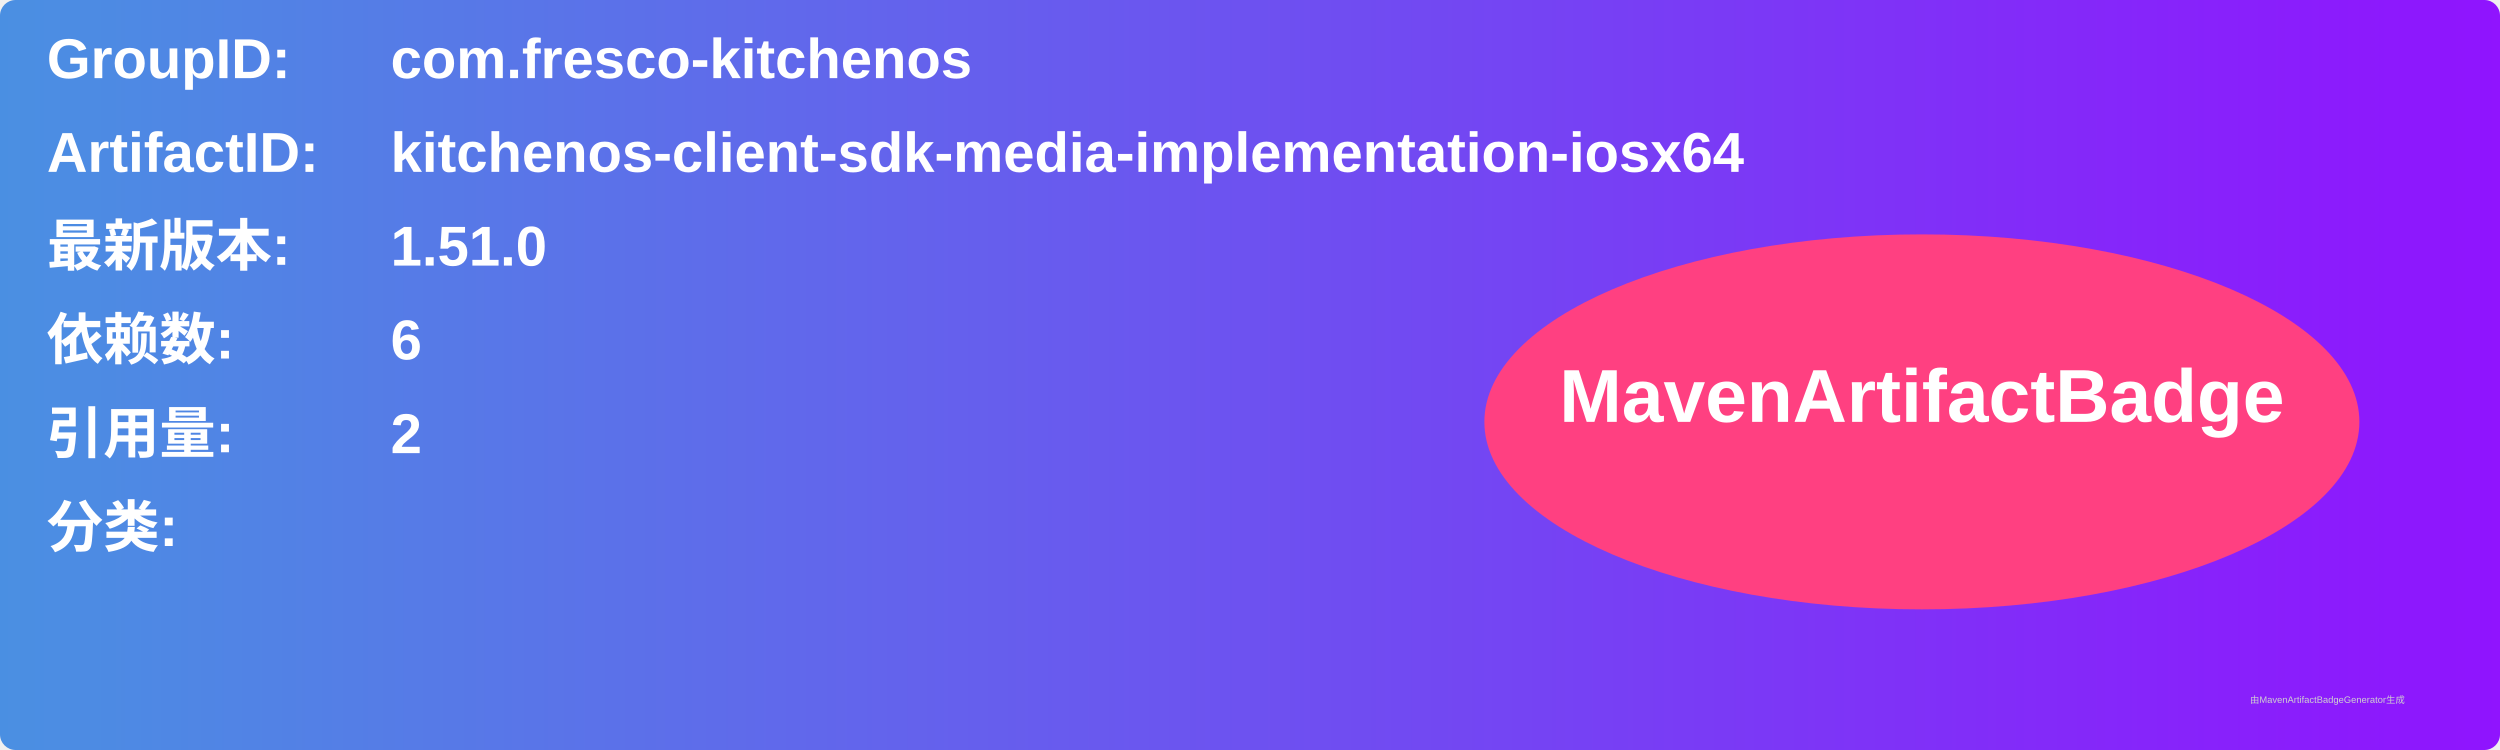
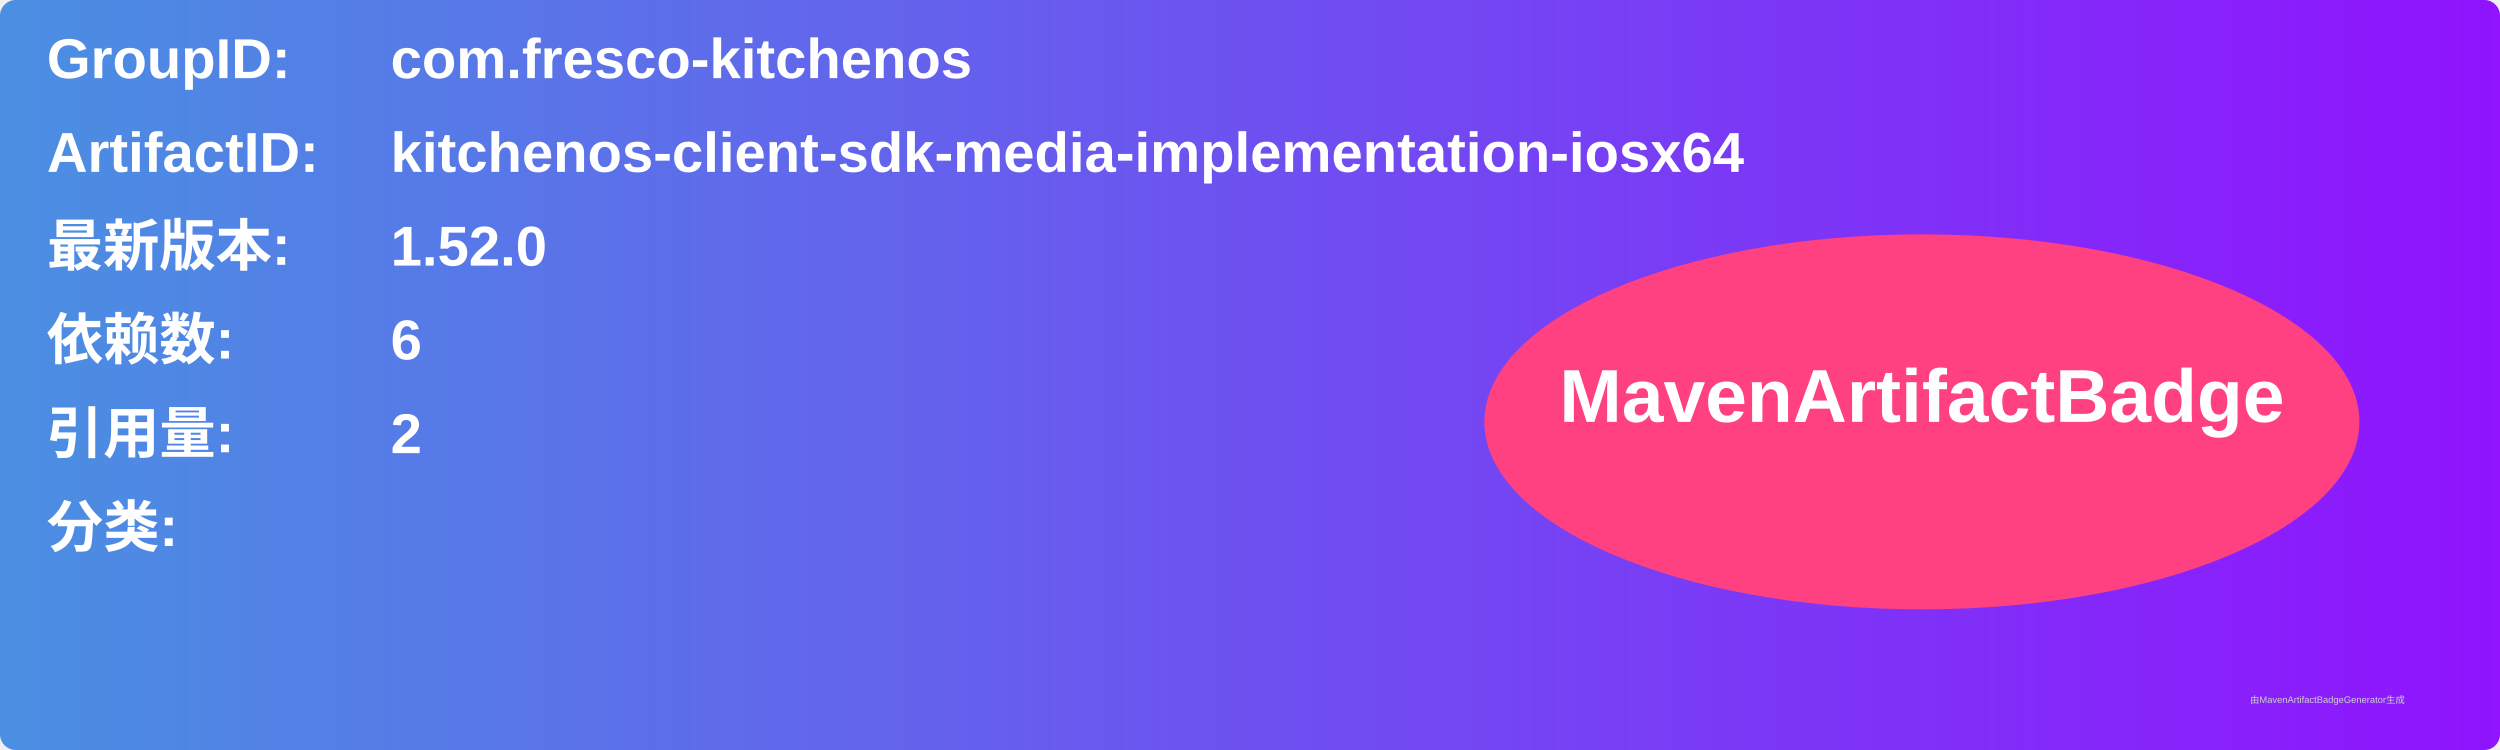
<svg xmlns="http://www.w3.org/2000/svg" width="800" height="240" viewBox="0 0 800 240">
  <linearGradient id="grad" x1="0%" y1="0%" x2="100%" y2="0%">
    <stop offset="0%" stop-color="#4a90e2" />
    <stop offset="100%" stop-color="#9013fe" />
  </linearGradient>
  <rect width="100%" height="100%" rx="5" ry="5" fill="url(#grad)" />
  <g transform="translate(15, 15)">
    <text x="0" y="10" font-family="Arial" font-size="18" fill="white" font-weight="bold" width="260">GroupID:</text>
    <text x="110" y="10" font-family="Arial" font-size="18" fill="white" font-weight="bold" width="460">com.fresco-kitchenos</text>
    <text x="0" y="40" font-family="Arial" font-size="18" fill="white" font-weight="bold" width="260">ArtifactID:</text>
    <text x="110" y="40" font-family="Arial" font-size="18" fill="white" font-weight="bold" width="460">kitchenos-client-sdk-media-implementation-iosx64</text>
    <text x="0" y="70" font-family="Arial" font-size="18" fill="white" font-weight="bold">最新版本:</text>
    <text x="110" y="70" font-family="Arial" font-size="18" fill="white" font-weight="bold">
-       <tspan font-weight="bold">1.51.0</tspan>
+       <tspan font-weight="bold">1.52.0</tspan>
    </text>
    <text x="0" y="100" font-family="Arial" font-size="18" fill="white" font-weight="bold">依赖数: </text>
    <text x="110" y="100" font-family="Arial" font-size="18" fill="white">
      <tspan font-weight="bold">6</tspan>
    </text>
    <text x="0" y="130" font-family="Arial" font-size="18" fill="white" font-weight="bold">引用量: </text>
    <text x="110" y="130" font-family="Arial" font-size="18" fill="white">
      <tspan font-weight="bold">2</tspan>
    </text>
    <text x="0" y="160" font-family="Arial" font-size="18" fill="white" font-weight="bold">分类:</text>
    <text x="10" y="190" font-family="Arial" font-size="10" fill="white">
      <tspan font-weight="bold" />
    </text>
    <ellipse cx="600" cy="120" rx="140" ry="60" fill="#ff4081" />
    <text x="600" y="120" text-anchor="middle" font-family="Arial" font-size="24" fill="white" font-weight="bold">MavenArtifactBadge</text>
  </g>
  <text x="720" y="225" font-family="Arial" font-size="3" fill="#d0d0d0">由MavenArtifactBadgeGenerator生成</text>
</svg>
